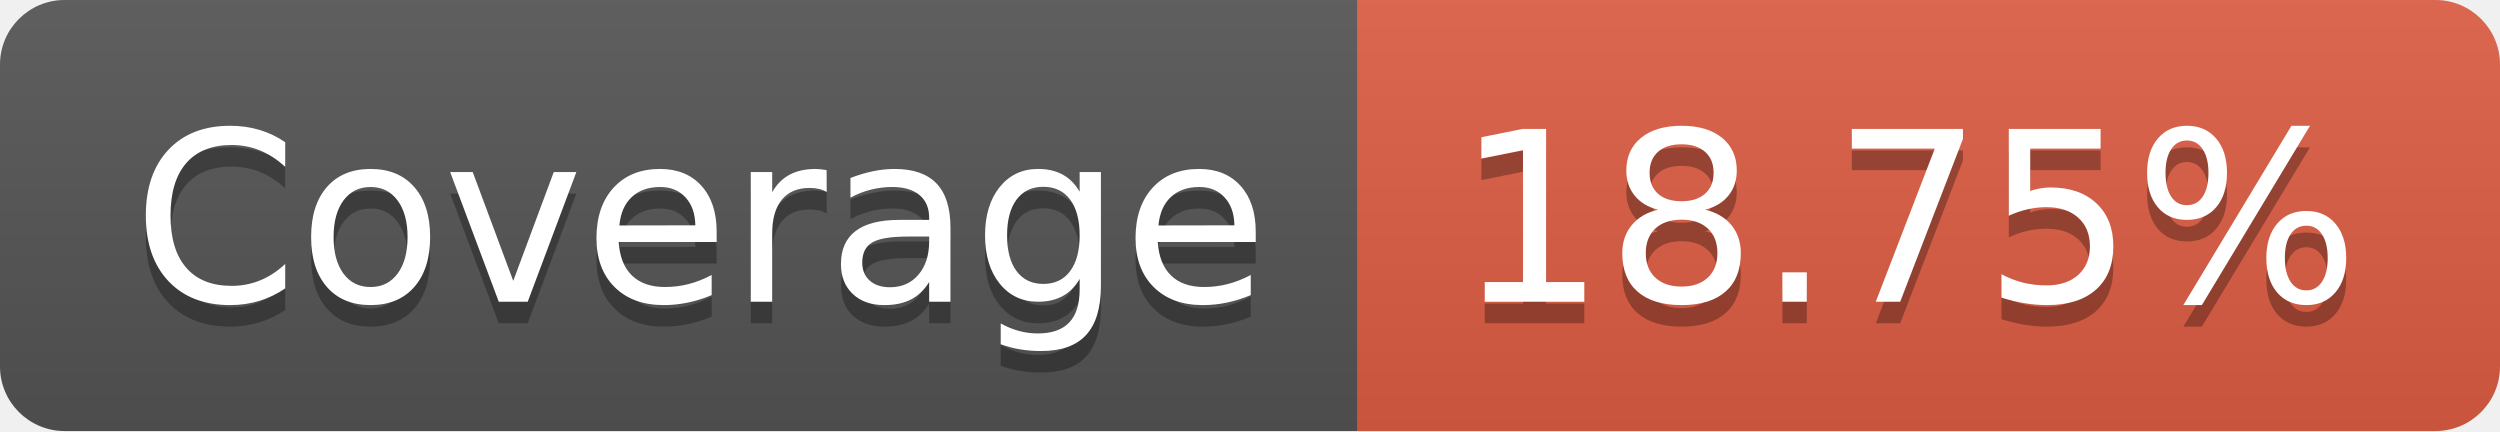
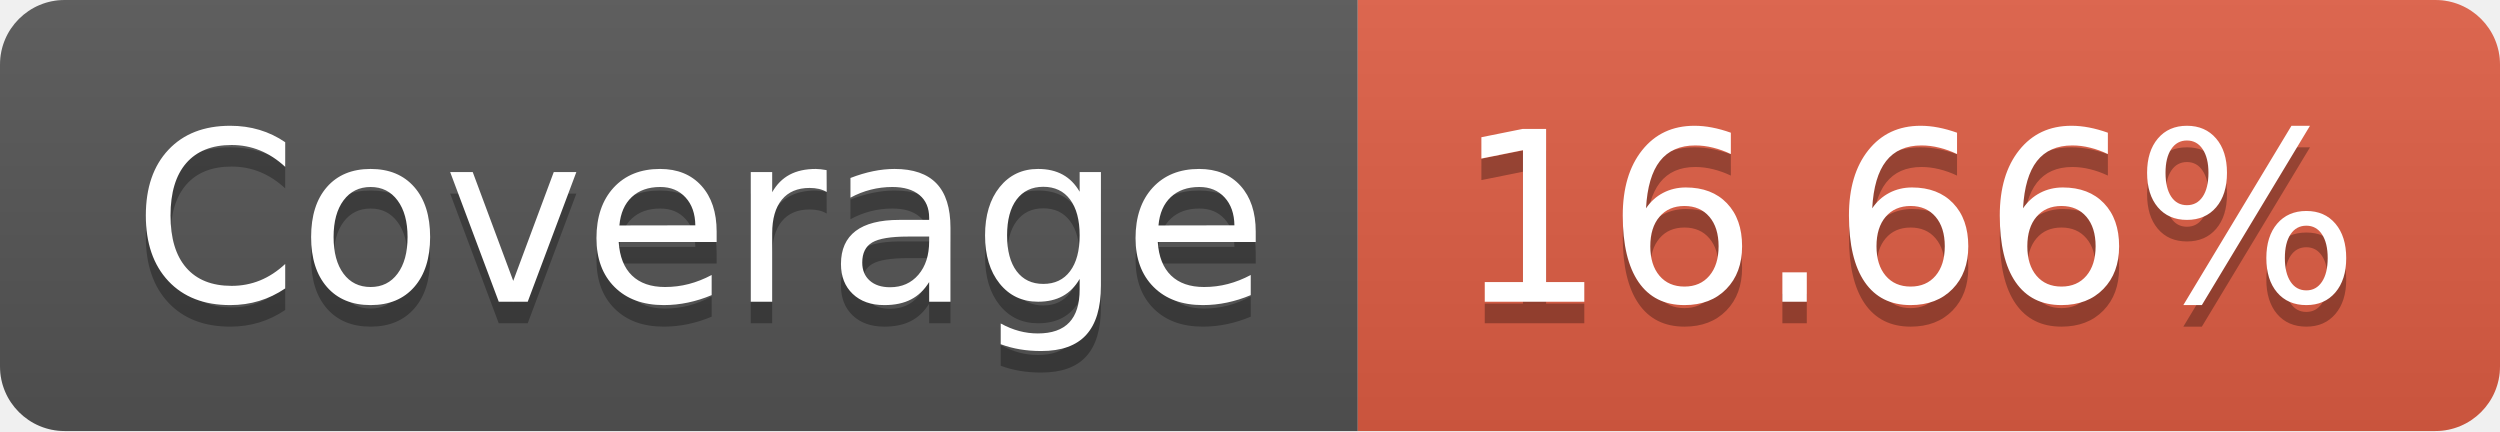
- <svg xmlns="http://www.w3.org/2000/svg" width="116" height="20" role="img" aria-label="Coverage: 18.75%">
+ <svg xmlns="http://www.w3.org/2000/svg" width="116" height="20" role="img" aria-label="Coverage: 16.66%">
  <linearGradient id="s" x2="0" y2="100%">
    <stop offset="0" stop-color="#bbb" stop-opacity=".1" />
    <stop offset="1" stop-opacity=".1" />
  </linearGradient>
  <clipPath id="r">
    <rect width="116" height="20" rx="3" fill="#fff" />
  </clipPath>
  <g clip-path="url(#r)">
    <rect width="63" height="20" fill="#555" />
    <rect x="63" width="53" height="20" fill="#e05d44" />
    <rect width="116" height="20" fill="url(#s)" />
  </g>
  <g fill="#fff" text-anchor="middle" font-family="Verdana,Geneva,DejaVu Sans,sans-serif" text-rendering="geometricPrecision" font-size="110">
    <text aria-hidden="true" x="325" y="150" fill="#010101" fill-opacity=".3" transform="scale(.1)" textLength="530">Coverage</text>
    <text x="325" y="140" transform="scale(.1)" fill="#fff" textLength="530">Coverage</text>
-     <text aria-hidden="true" x="885" y="150" fill="#010101" fill-opacity=".3" transform="scale(.1)" textLength="430">18.75%</text>
-     <text x="885" y="140" transform="scale(.1)" fill="#fff" textLength="430">18.75%</text>
+     <text aria-hidden="true" x="885" y="150" fill="#010101" fill-opacity=".3" transform="scale(.1)" textLength="430">16.66%</text>
+     <text x="885" y="140" transform="scale(.1)" fill="#fff" textLength="430">16.66%</text>
  </g>
</svg>
